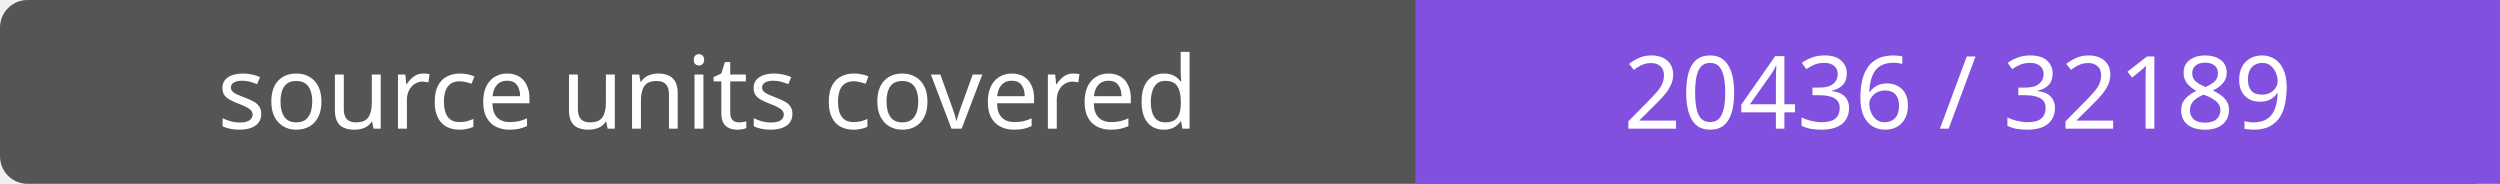
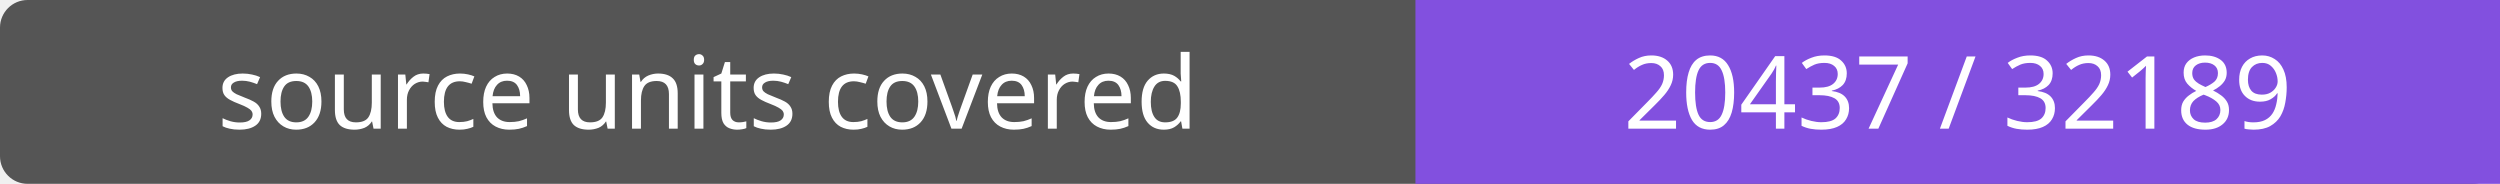
- <svg xmlns="http://www.w3.org/2000/svg" width="272" height="20" role="img" aria-label="source units covered: 20436 / 32189">
+ <svg xmlns="http://www.w3.org/2000/svg" width="272" height="20" role="img" aria-label="source units covered: 20437 / 32189">
  <rect width="272" height="20" rx="3" fill="#555" />
  <path fill="#8250df" d="M154 0h118v20H154z" />
  <g fill="#fff" text-anchor="middle" font-family="Verdana,sans-serif" font-size="11">
    <text x="77.0" y="14">source units covered</text>
-     <text x="213.0" y="14">20436 / 32189</text>
+     <text x="213.0" y="14">20437 / 32189</text>
  </g>
</svg>
